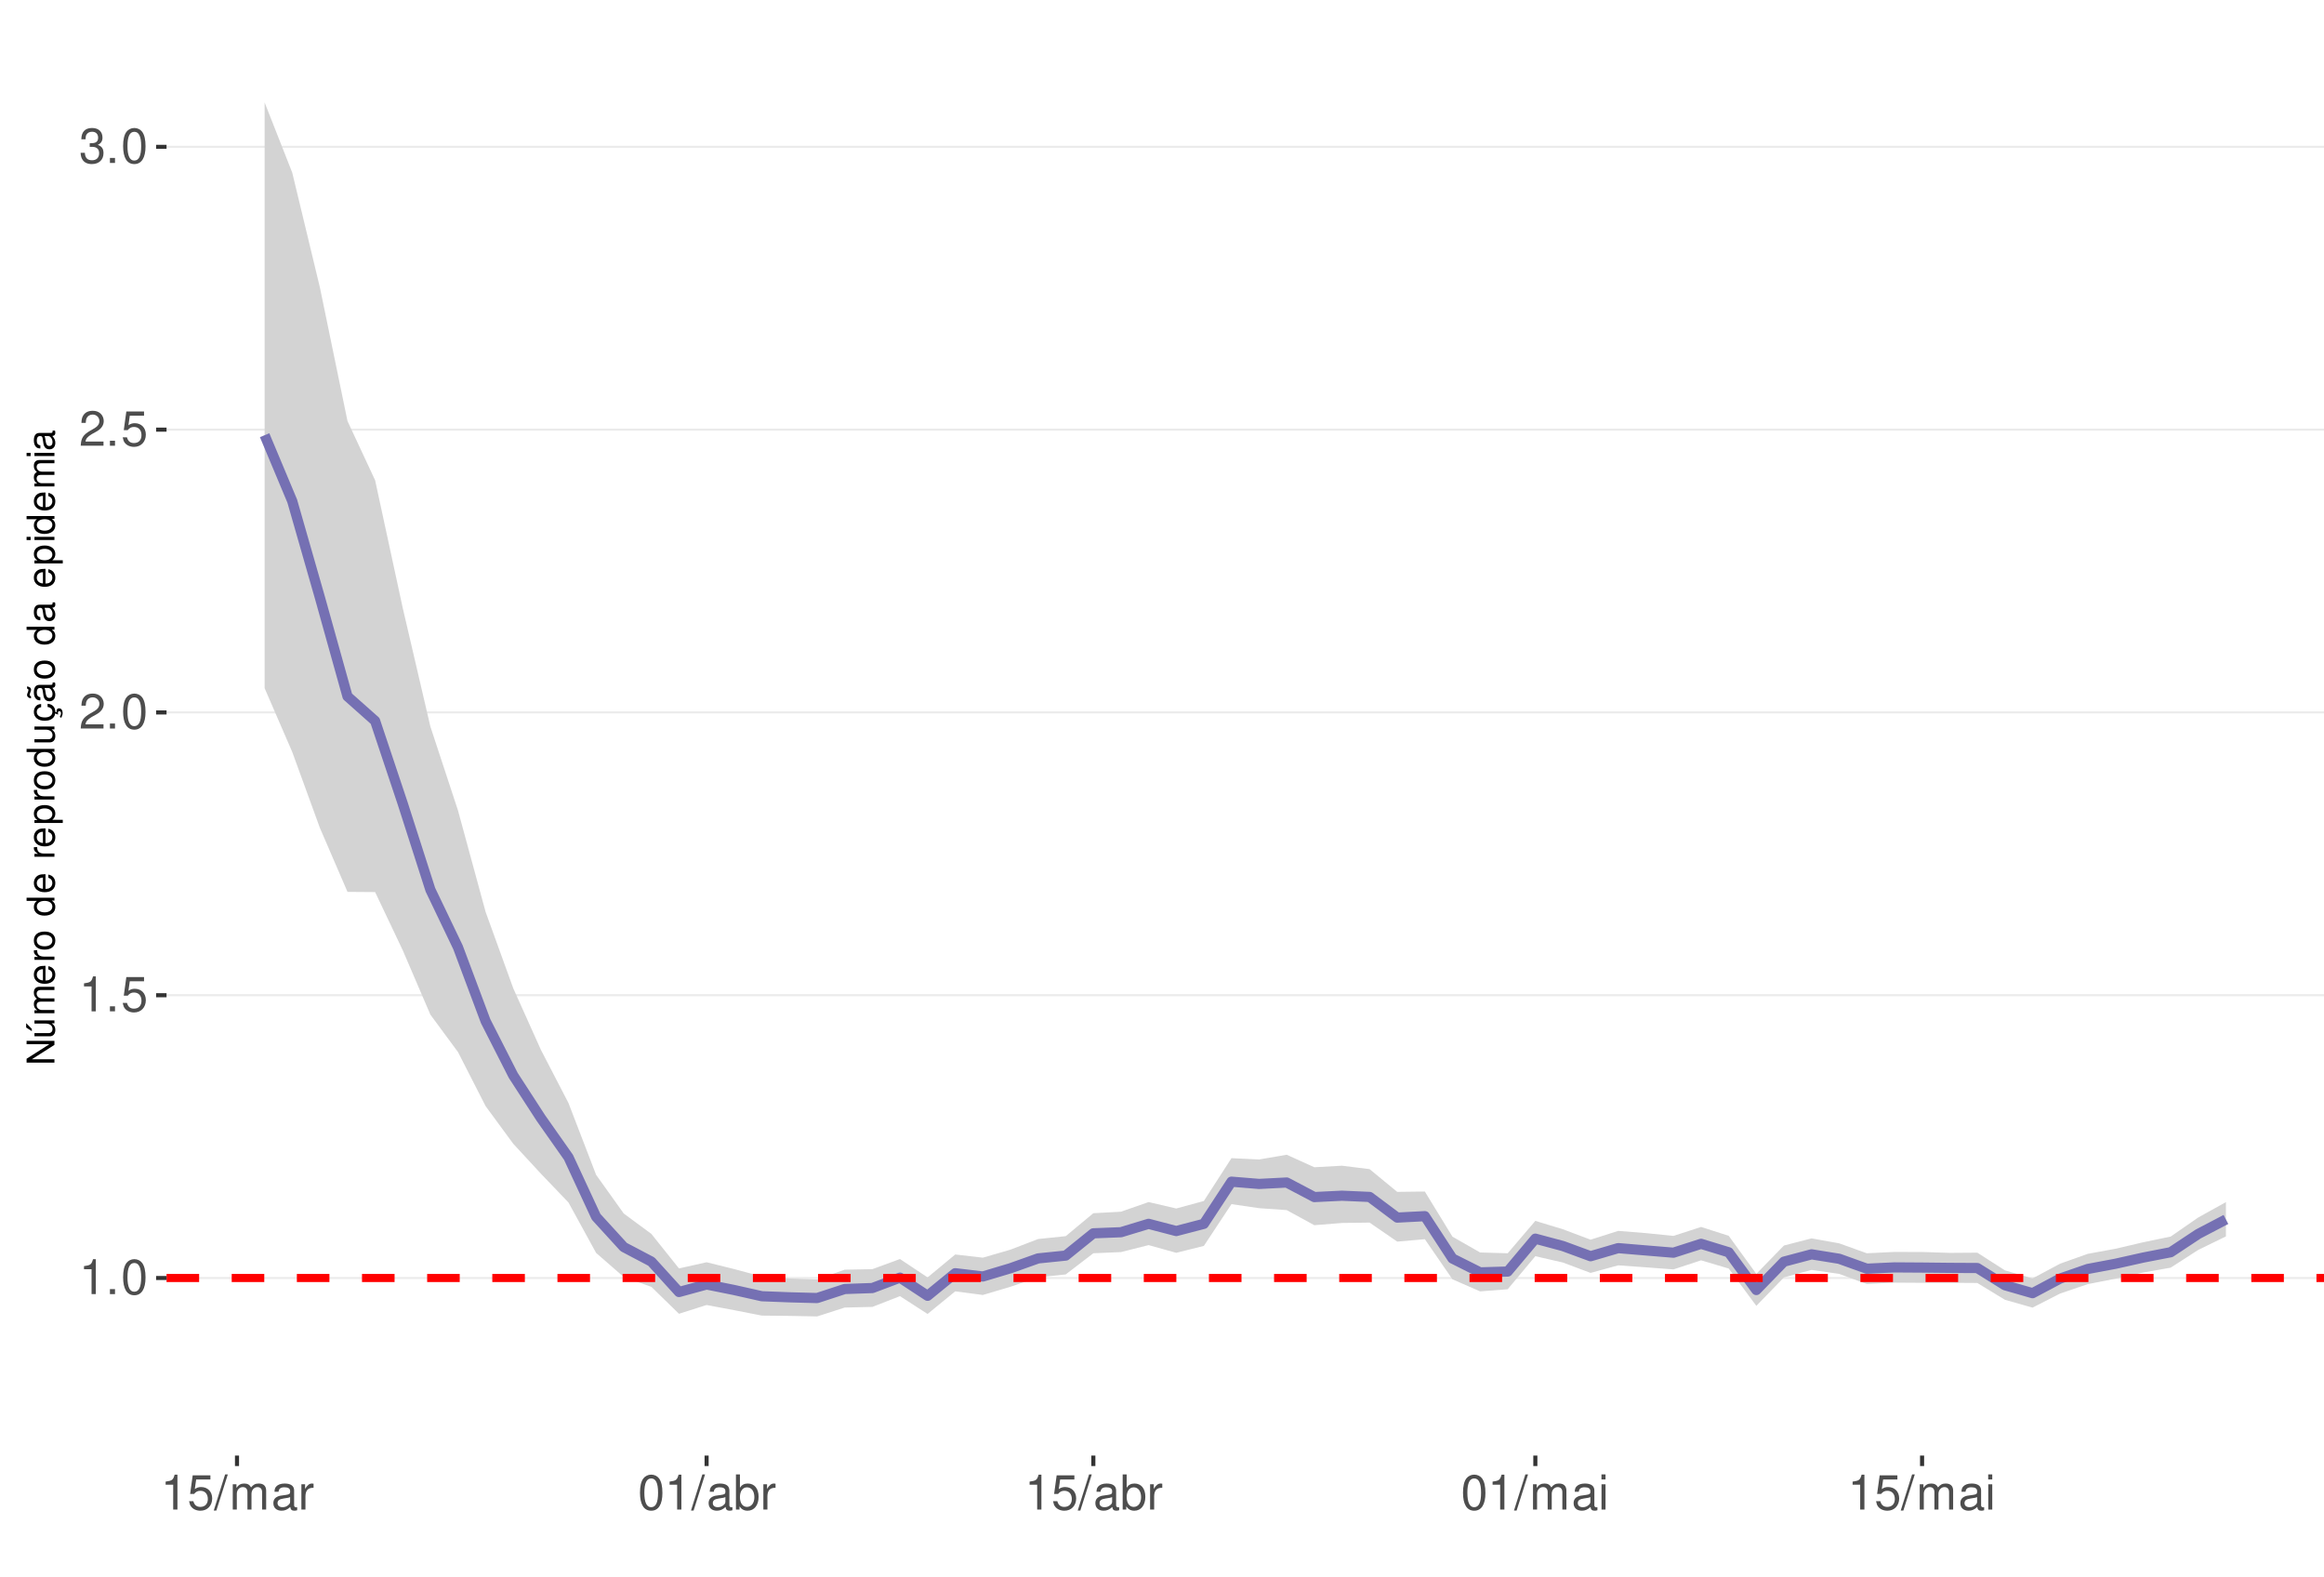
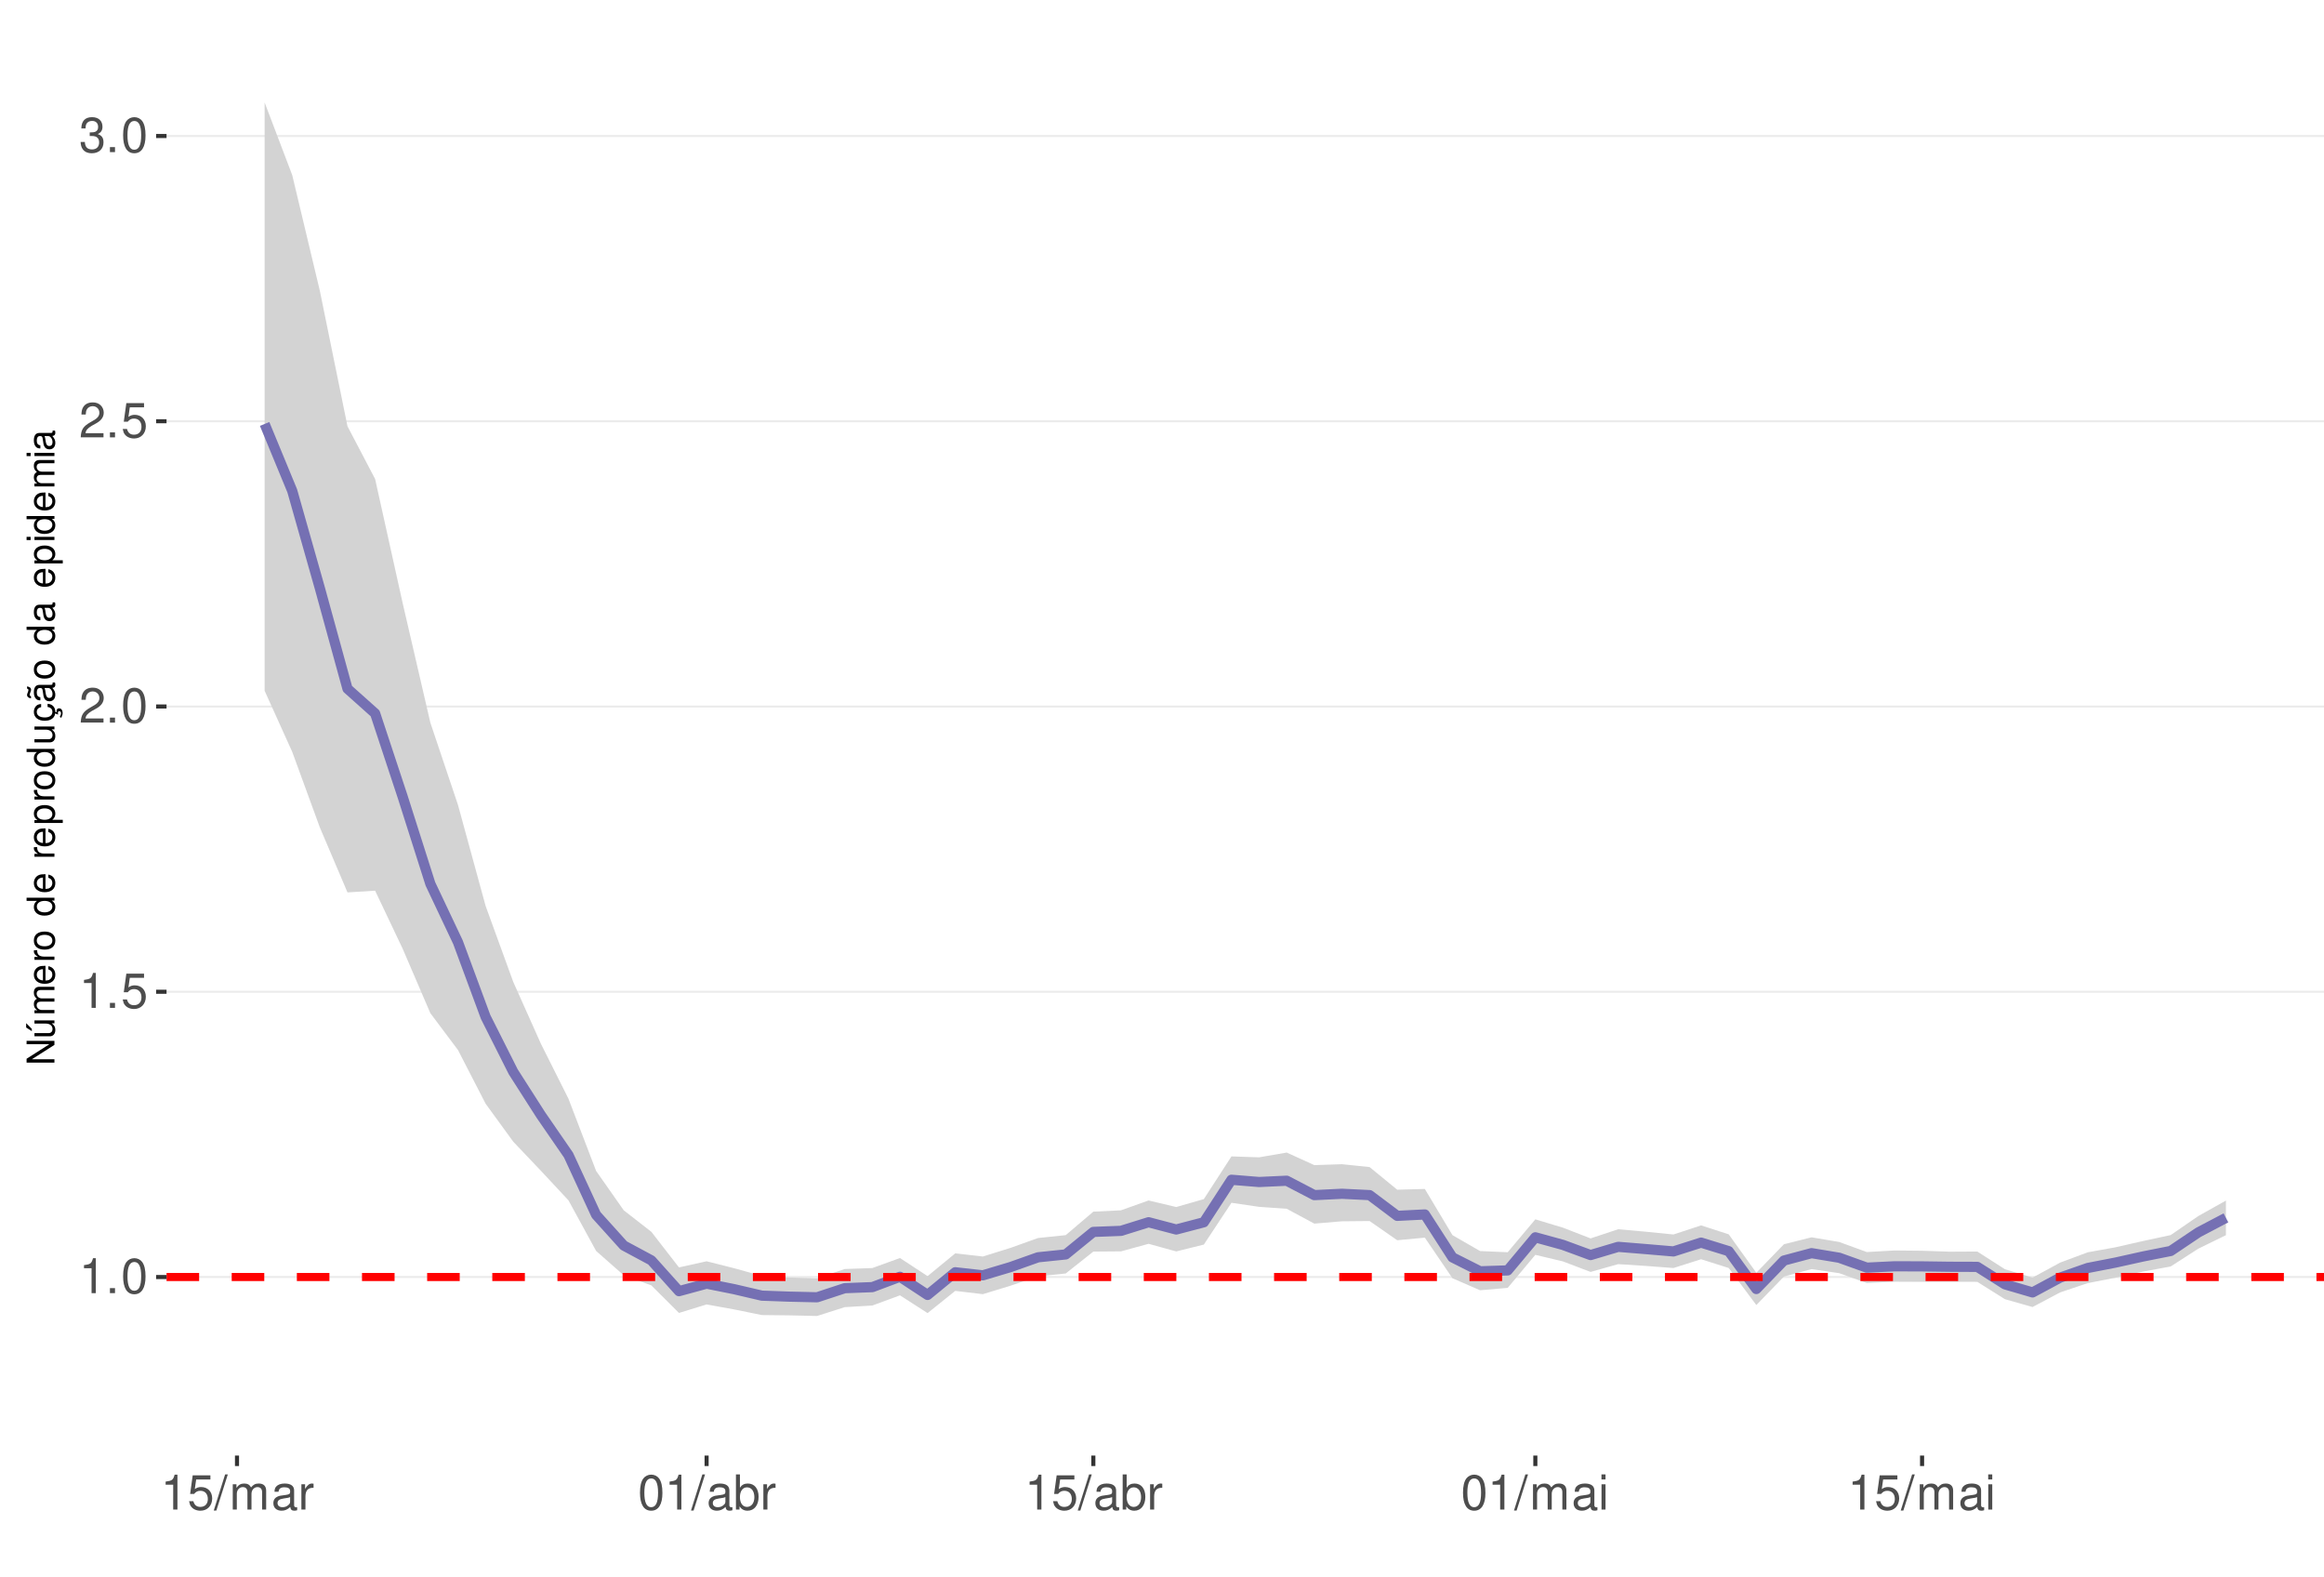
<svg xmlns="http://www.w3.org/2000/svg" xmlns:xlink="http://www.w3.org/1999/xlink" width="609pt" height="413pt" viewBox="0 0 609 413" version="1.1">
  <defs>
    <g>
      <symbol overflow="visible" id="glyph0-0">
        <path style="stroke:none;" d="" />
      </symbol>
      <symbol overflow="visible" id="glyph0-1">
        <path style="stroke:none;" d="M 3.281 -6.516 L 3.281 0 L 4.391 0 L 4.391 -9.156 L 3.656 -9.156 C 3.266 -7.75 3.016 -7.562 1.297 -7.328 L 1.297 -6.516 Z M 3.281 -6.516 " />
      </symbol>
      <symbol overflow="visible" id="glyph0-2">
        <path style="stroke:none;" d="M 2.422 -1.312 L 1.094 -1.312 L 1.094 0 L 2.422 0 Z M 2.422 -1.312 " />
      </symbol>
      <symbol overflow="visible" id="glyph0-3">
        <path style="stroke:none;" d="M 3.484 -9.156 C 2.641 -9.156 1.891 -8.766 1.422 -8.156 C 0.828 -7.344 0.547 -6.125 0.547 -4.422 C 0.547 -1.344 1.562 0.297 3.484 0.297 C 5.375 0.297 6.422 -1.344 6.422 -4.359 C 6.422 -6.125 6.141 -7.312 5.547 -8.156 C 5.078 -8.781 4.328 -9.156 3.484 -9.156 Z M 3.484 -8.156 C 4.688 -8.156 5.281 -6.938 5.281 -4.453 C 5.281 -1.844 4.703 -0.625 3.453 -0.625 C 2.281 -0.625 1.688 -1.891 1.688 -4.422 C 1.688 -6.938 2.281 -8.156 3.484 -8.156 Z M 3.484 -8.156 " />
      </symbol>
      <symbol overflow="visible" id="glyph0-4">
        <path style="stroke:none;" d="M 6.031 -8.969 L 1.391 -8.969 L 0.719 -4.094 L 1.75 -4.094 C 2.266 -4.703 2.703 -4.922 3.406 -4.922 C 4.609 -4.922 5.359 -4.094 5.359 -2.766 C 5.359 -1.484 4.609 -0.703 3.391 -0.703 C 2.422 -0.703 1.828 -1.188 1.562 -2.203 L 0.438 -2.203 C 0.594 -1.469 0.719 -1.109 0.984 -0.781 C 1.5 -0.094 2.406 0.297 3.422 0.297 C 5.234 0.297 6.5 -1.031 6.5 -2.922 C 6.5 -4.703 5.312 -5.906 3.594 -5.906 C 2.969 -5.906 2.453 -5.75 1.938 -5.359 L 2.297 -7.875 L 6.031 -7.875 Z M 6.031 -8.969 " />
      </symbol>
      <symbol overflow="visible" id="glyph0-5">
        <path style="stroke:none;" d="M 6.406 -1.094 L 1.688 -1.094 C 1.797 -1.859 2.203 -2.344 3.297 -3.016 L 4.562 -3.719 C 5.828 -4.422 6.469 -5.359 6.469 -6.484 C 6.469 -7.234 6.156 -7.953 5.625 -8.438 C 5.094 -8.922 4.438 -9.156 3.594 -9.156 C 2.453 -9.156 1.609 -8.75 1.109 -7.953 C 0.797 -7.484 0.656 -6.906 0.625 -5.984 L 1.75 -5.984 C 1.781 -6.609 1.859 -6.969 2.016 -7.281 C 2.297 -7.828 2.891 -8.172 3.562 -8.172 C 4.562 -8.172 5.328 -7.438 5.328 -6.453 C 5.328 -5.719 4.906 -5.094 4.109 -4.625 L 2.953 -3.953 C 1.078 -2.875 0.531 -2.016 0.438 -0.016 L 6.406 -0.016 Z M 6.406 -1.094 " />
      </symbol>
      <symbol overflow="visible" id="glyph0-6">
        <path style="stroke:none;" d="M 2.797 -4.219 L 3.406 -4.219 C 4.625 -4.219 5.266 -3.641 5.266 -2.547 C 5.266 -1.391 4.562 -0.703 3.422 -0.703 C 2.188 -0.703 1.594 -1.312 1.516 -2.656 L 0.406 -2.656 C 0.453 -1.922 0.578 -1.438 0.797 -1.031 C 1.266 -0.156 2.141 0.297 3.359 0.297 C 5.219 0.297 6.406 -0.828 6.406 -2.562 C 6.406 -3.719 5.969 -4.359 4.891 -4.734 C 5.719 -5.078 6.141 -5.703 6.141 -6.625 C 6.141 -8.203 5.109 -9.156 3.406 -9.156 C 1.594 -9.156 0.625 -8.141 0.594 -6.203 L 1.703 -6.203 C 1.719 -6.766 1.766 -7.078 1.906 -7.359 C 2.172 -7.875 2.719 -8.172 3.422 -8.172 C 4.406 -8.172 5 -7.578 5 -6.594 C 5 -5.953 4.766 -5.562 4.281 -5.344 C 3.969 -5.219 3.562 -5.156 2.797 -5.156 Z M 2.797 -4.219 " />
      </symbol>
      <symbol overflow="visible" id="glyph0-7">
        <path style="stroke:none;" d="M 2.891 -9.219 L -0.094 0.25 L 0.594 0.25 L 3.594 -9.219 Z M 2.891 -9.219 " />
      </symbol>
      <symbol overflow="visible" id="glyph0-8">
        <path style="stroke:none;" d="M 0.891 -6.625 L 0.891 0 L 1.953 0 L 1.953 -4.156 C 1.953 -5.125 2.641 -5.891 3.5 -5.891 C 4.297 -5.891 4.734 -5.422 4.734 -4.562 L 4.734 0 L 5.797 0 L 5.797 -4.156 C 5.797 -5.125 6.5 -5.891 7.359 -5.891 C 8.125 -5.891 8.578 -5.406 8.578 -4.562 L 8.578 0 L 9.641 0 L 9.641 -4.969 C 9.641 -6.156 8.953 -6.828 7.719 -6.828 C 6.828 -6.828 6.297 -6.562 5.688 -5.812 C 5.297 -6.516 4.766 -6.828 3.891 -6.828 C 3.016 -6.828 2.422 -6.5 1.859 -5.688 L 1.859 -6.625 Z M 0.891 -6.625 " />
      </symbol>
      <symbol overflow="visible" id="glyph0-9">
        <path style="stroke:none;" d="M 6.766 -0.625 C 6.656 -0.594 6.609 -0.594 6.547 -0.594 C 6.172 -0.594 5.969 -0.781 5.969 -1.109 L 5.969 -5.016 C 5.969 -6.188 5.109 -6.828 3.484 -6.828 C 2.5 -6.828 1.734 -6.547 1.281 -6.047 C 0.969 -5.703 0.844 -5.328 0.828 -4.672 L 1.891 -4.672 C 1.969 -5.484 2.453 -5.844 3.438 -5.844 C 4.406 -5.844 4.922 -5.5 4.922 -4.859 L 4.922 -4.578 C 4.906 -4.125 4.688 -3.969 3.828 -3.844 C 2.328 -3.656 2.094 -3.609 1.703 -3.438 C 0.922 -3.109 0.531 -2.531 0.531 -1.672 C 0.531 -0.469 1.359 0.297 2.703 0.297 C 3.547 0.297 4.219 0 4.969 -0.688 C 5.031 0 5.359 0.297 6.047 0.297 C 6.281 0.297 6.422 0.266 6.766 0.172 Z M 4.922 -2.094 C 4.922 -1.734 4.828 -1.516 4.5 -1.234 C 4.078 -0.828 3.562 -0.625 2.938 -0.625 C 2.109 -0.625 1.625 -1.031 1.625 -1.703 C 1.625 -2.391 2.094 -2.75 3.234 -2.906 C 4.359 -3.062 4.562 -3.109 4.922 -3.281 Z M 4.922 -2.094 " />
      </symbol>
      <symbol overflow="visible" id="glyph0-10">
        <path style="stroke:none;" d="M 0.875 -6.625 L 0.875 0 L 1.938 0 L 1.938 -3.438 C 1.953 -5.031 2.609 -5.75 4.062 -5.703 L 4.062 -6.781 C 3.891 -6.812 3.781 -6.828 3.656 -6.828 C 2.969 -6.828 2.453 -6.422 1.844 -5.422 L 1.844 -6.625 Z M 0.875 -6.625 " />
      </symbol>
      <symbol overflow="visible" id="glyph0-11">
        <path style="stroke:none;" d="M 0.688 -9.219 L 0.688 0 L 1.625 0 L 1.625 -0.844 C 2.141 -0.078 2.812 0.297 3.734 0.297 C 5.484 0.297 6.625 -1.141 6.625 -3.344 C 6.625 -5.5 5.547 -6.828 3.781 -6.828 C 2.875 -6.828 2.234 -6.484 1.734 -5.734 L 1.734 -9.219 Z M 3.578 -5.828 C 4.766 -5.828 5.516 -4.812 5.516 -3.234 C 5.516 -1.719 4.734 -0.703 3.578 -0.703 C 2.453 -0.703 1.734 -1.703 1.734 -3.266 C 1.734 -4.828 2.453 -5.828 3.578 -5.828 Z M 3.578 -5.828 " />
      </symbol>
      <symbol overflow="visible" id="glyph0-12">
        <path style="stroke:none;" d="M 1.891 -6.625 L 0.844 -6.625 L 0.844 0 L 1.891 0 Z M 1.891 -9.219 L 0.828 -9.219 L 0.828 -7.891 L 1.891 -7.891 Z M 1.891 -9.219 " />
      </symbol>
      <symbol overflow="visible" id="glyph1-0">
        <path style="stroke:none;" d="" />
      </symbol>
      <symbol overflow="visible" id="glyph1-1">
        <path style="stroke:none;" d="M -7.297 -6.453 L -7.297 -5.578 L -1.328 -5.578 L -7.297 -1.766 L -7.297 -0.766 L 0 -0.766 L 0 -1.641 L -5.906 -1.641 L 0 -5.406 L 0 -6.453 Z M -7.297 -6.453 " />
      </symbol>
      <symbol overflow="visible" id="glyph1-2">
        <path style="stroke:none;" d="M 0 -4.812 L -5.234 -4.812 L -5.234 -3.984 L -2.266 -3.984 C -1.203 -3.984 -0.5 -3.438 -0.5 -2.562 C -0.5 -1.906 -0.906 -1.484 -1.531 -1.484 L -5.234 -1.484 L -5.234 -0.656 L -1.203 -0.656 C -0.328 -0.656 0.234 -1.297 0.234 -2.312 C 0.234 -3.094 -0.047 -3.578 -0.734 -4.062 L 0 -4.062 Z M -7.406 -2.953 L -5.922 -2 L -5.922 -2.594 L -7.406 -4.094 Z M -7.406 -2.953 " />
      </symbol>
      <symbol overflow="visible" id="glyph1-3">
        <path style="stroke:none;" d="M -5.234 -0.703 L 0 -0.703 L 0 -1.547 L -3.297 -1.547 C -4.047 -1.547 -4.656 -2.094 -4.656 -2.766 C -4.656 -3.391 -4.281 -3.734 -3.609 -3.734 L 0 -3.734 L 0 -4.578 L -3.297 -4.578 C -4.047 -4.578 -4.656 -5.125 -4.656 -5.812 C -4.656 -6.422 -4.266 -6.781 -3.609 -6.781 L 0 -6.781 L 0 -7.625 L -3.938 -7.625 C -4.875 -7.625 -5.391 -7.078 -5.391 -6.094 C -5.391 -5.406 -5.188 -4.984 -4.594 -4.484 C -5.156 -4.188 -5.391 -3.766 -5.391 -3.078 C -5.391 -2.375 -5.125 -1.906 -4.5 -1.469 L -5.234 -1.469 Z M -5.234 -0.703 " />
      </symbol>
      <symbol overflow="visible" id="glyph1-4">
        <path style="stroke:none;" d="M -2.344 -5.125 C -3.141 -5.125 -3.625 -5.062 -4.016 -4.922 C -4.875 -4.578 -5.391 -3.781 -5.391 -2.797 C -5.391 -1.344 -4.281 -0.406 -2.547 -0.406 C -0.812 -0.406 0.234 -1.297 0.234 -2.781 C 0.234 -3.984 -0.453 -4.812 -1.594 -5.016 L -1.594 -4.188 C -0.906 -3.953 -0.547 -3.484 -0.547 -2.812 C -0.547 -2.281 -0.781 -1.828 -1.219 -1.547 C -1.516 -1.344 -1.812 -1.281 -2.344 -1.266 Z M -3.016 -1.297 C -3.984 -1.359 -4.625 -1.953 -4.625 -2.797 C -4.625 -3.641 -3.953 -4.234 -3.016 -4.234 Z M -3.016 -1.297 " />
      </symbol>
      <symbol overflow="visible" id="glyph1-5">
        <path style="stroke:none;" d="M -5.234 -0.688 L 0 -0.688 L 0 -1.531 L -2.719 -1.531 C -3.984 -1.547 -4.547 -2.062 -4.516 -3.203 L -5.359 -3.203 C -5.375 -3.062 -5.391 -2.984 -5.391 -2.891 C -5.391 -2.344 -5.062 -1.938 -4.297 -1.453 L -5.234 -1.453 Z M -5.234 -0.688 " />
      </symbol>
      <symbol overflow="visible" id="glyph1-6">
        <path style="stroke:none;" d="M -5.391 -2.719 C -5.391 -1.234 -4.344 -0.359 -2.578 -0.359 C -0.812 -0.359 0.234 -1.234 0.234 -2.734 C 0.234 -4.203 -0.812 -5.094 -2.547 -5.094 C -4.359 -5.094 -5.391 -4.234 -5.391 -2.719 Z M -4.625 -2.734 C -4.625 -3.672 -3.844 -4.234 -2.547 -4.234 C -1.312 -4.234 -0.547 -3.656 -0.547 -2.734 C -0.547 -1.797 -1.312 -1.234 -2.578 -1.234 C -3.844 -1.234 -4.625 -1.797 -4.625 -2.734 Z M -4.625 -2.734 " />
      </symbol>
      <symbol overflow="visible" id="glyph1-7">
        <path style="stroke:none;" d="" />
      </symbol>
      <symbol overflow="visible" id="glyph1-8">
        <path style="stroke:none;" d="M -7.297 -4.953 L -7.297 -4.125 L -4.578 -4.125 C -5.109 -3.766 -5.391 -3.203 -5.391 -2.516 C -5.391 -1.156 -4.297 -0.266 -2.625 -0.266 C -0.859 -0.266 0.234 -1.125 0.234 -2.547 C 0.234 -3.266 -0.047 -3.766 -0.688 -4.203 L 0 -4.203 L 0 -4.953 Z M -4.609 -2.656 C -4.609 -3.547 -3.812 -4.125 -2.562 -4.125 C -1.344 -4.125 -0.547 -3.547 -0.547 -2.656 C -0.547 -1.734 -1.359 -1.125 -2.578 -1.125 C -3.797 -1.125 -4.609 -1.734 -4.609 -2.656 Z M -4.609 -2.656 " />
      </symbol>
      <symbol overflow="visible" id="glyph1-9">
        <path style="stroke:none;" d="M 2.188 -0.547 L 2.188 -1.375 L -0.547 -1.375 C -0.016 -1.812 0.234 -2.312 0.234 -2.984 C 0.234 -4.344 -0.859 -5.234 -2.531 -5.234 C -4.297 -5.234 -5.391 -4.375 -5.391 -2.984 C -5.391 -2.266 -5.062 -1.703 -4.453 -1.312 L -5.234 -1.312 L -5.234 -0.547 Z M -4.609 -2.844 C -4.609 -3.766 -3.797 -4.359 -2.547 -4.359 C -1.359 -4.359 -0.547 -3.75 -0.547 -2.844 C -0.547 -1.953 -1.344 -1.375 -2.578 -1.375 C -3.812 -1.375 -4.609 -1.953 -4.609 -2.844 Z M -4.609 -2.844 " />
      </symbol>
      <symbol overflow="visible" id="glyph1-10">
        <path style="stroke:none;" d="M 0 -4.812 L -5.234 -4.812 L -5.234 -3.984 L -2.266 -3.984 C -1.203 -3.984 -0.5 -3.438 -0.5 -2.562 C -0.5 -1.906 -0.906 -1.484 -1.531 -1.484 L -5.234 -1.484 L -5.234 -0.656 L -1.203 -0.656 C -0.328 -0.656 0.234 -1.297 0.234 -2.312 C 0.234 -3.094 -0.047 -3.578 -0.734 -4.062 L 0 -4.062 Z M 0 -4.812 " />
      </symbol>
      <symbol overflow="visible" id="glyph1-11">
        <path style="stroke:none;" d="M 0.234 -2.641 C 0.234 -3.875 -0.547 -4.703 -1.797 -4.766 L -1.797 -3.938 C -0.953 -3.797 -0.531 -3.359 -0.531 -2.656 C -0.531 -1.734 -1.281 -1.188 -2.516 -1.188 C -3.844 -1.188 -4.625 -1.719 -4.625 -2.625 C -4.625 -3.328 -4.203 -3.766 -3.484 -3.875 L -3.484 -4.703 C -3.984 -4.672 -4.312 -4.562 -4.609 -4.359 C -5.094 -4 -5.391 -3.375 -5.391 -2.641 C -5.391 -1.219 -4.266 -0.312 -2.531 -0.312 C -1.469 -0.312 -0.625 -0.672 -0.156 -1.312 C 0.047 -1.594 0.125 -1.812 0.203 -2.25 L 0.922 -1.938 L 0.984 -2.062 C 0.938 -2.188 0.906 -2.25 0.906 -2.375 C 0.906 -2.656 1.047 -2.828 1.281 -2.828 C 1.547 -2.828 1.734 -2.594 1.734 -2.297 C 1.734 -2.031 1.672 -1.844 1.438 -1.406 L 1.406 -1.312 L 1.812 -1.094 C 2.078 -1.75 2.141 -1.953 2.141 -2.344 C 2.141 -3.109 1.781 -3.578 1.203 -3.578 C 0.781 -3.578 0.547 -3.297 0.547 -2.797 C 0.547 -2.703 0.547 -2.641 0.562 -2.516 Z M 0.234 -2.641 " />
      </symbol>
      <symbol overflow="visible" id="glyph1-12">
        <path style="stroke:none;" d="M -0.484 -5.344 C -0.469 -5.266 -0.469 -5.219 -0.469 -5.172 C -0.469 -4.875 -0.625 -4.719 -0.875 -4.719 L -3.953 -4.719 C -4.891 -4.719 -5.391 -4.047 -5.391 -2.75 C -5.391 -1.984 -5.172 -1.375 -4.781 -1.016 C -4.516 -0.766 -4.203 -0.672 -3.688 -0.656 L -3.688 -1.484 C -4.328 -1.562 -4.625 -1.938 -4.625 -2.719 C -4.625 -3.484 -4.344 -3.891 -3.844 -3.891 L -3.625 -3.891 C -3.266 -3.875 -3.125 -3.703 -3.047 -3.016 C -2.891 -1.844 -2.844 -1.656 -2.719 -1.344 C -2.453 -0.734 -2 -0.422 -1.312 -0.422 C -0.375 -0.422 0.234 -1.078 0.234 -2.141 C 0.234 -2.797 0 -3.328 -0.547 -3.922 C 0 -3.984 0.234 -4.234 0.234 -4.781 C 0.234 -4.953 0.203 -5.062 0.141 -5.344 Z M -1.656 -3.891 C -1.375 -3.891 -1.203 -3.812 -0.969 -3.562 C -0.656 -3.219 -0.5 -2.812 -0.5 -2.312 C -0.5 -1.672 -0.812 -1.297 -1.344 -1.297 C -1.891 -1.297 -2.172 -1.656 -2.297 -2.547 C -2.422 -3.438 -2.453 -3.609 -2.594 -3.891 Z M -7.172 -3.75 C -6.922 -3.672 -6.812 -3.547 -6.812 -3.375 C -6.812 -3.25 -6.875 -2.984 -6.984 -2.734 C -7.156 -2.312 -7.172 -2.25 -7.172 -2.047 C -7.172 -1.594 -6.797 -1.297 -6.141 -1.188 L -6.141 -1.766 C -6.375 -1.812 -6.5 -1.938 -6.5 -2.094 C -6.5 -2.203 -6.469 -2.344 -6.375 -2.578 C -6.156 -3.156 -6.125 -3.234 -6.125 -3.438 C -6.125 -3.922 -6.484 -4.219 -7.172 -4.312 Z M -7.172 -3.75 " />
      </symbol>
      <symbol overflow="visible" id="glyph1-13">
        <path style="stroke:none;" d="M -0.484 -5.344 C -0.469 -5.266 -0.469 -5.219 -0.469 -5.172 C -0.469 -4.875 -0.625 -4.719 -0.875 -4.719 L -3.953 -4.719 C -4.891 -4.719 -5.391 -4.047 -5.391 -2.75 C -5.391 -1.984 -5.172 -1.375 -4.781 -1.016 C -4.516 -0.766 -4.203 -0.672 -3.688 -0.656 L -3.688 -1.484 C -4.328 -1.562 -4.625 -1.938 -4.625 -2.719 C -4.625 -3.484 -4.344 -3.891 -3.844 -3.891 L -3.625 -3.891 C -3.266 -3.875 -3.125 -3.703 -3.047 -3.016 C -2.891 -1.844 -2.844 -1.656 -2.719 -1.344 C -2.453 -0.734 -2 -0.422 -1.312 -0.422 C -0.375 -0.422 0.234 -1.078 0.234 -2.141 C 0.234 -2.797 0 -3.328 -0.547 -3.922 C 0 -3.984 0.234 -4.234 0.234 -4.781 C 0.234 -4.953 0.203 -5.062 0.141 -5.344 Z M -1.656 -3.891 C -1.375 -3.891 -1.203 -3.812 -0.969 -3.562 C -0.656 -3.219 -0.5 -2.812 -0.5 -2.312 C -0.5 -1.672 -0.812 -1.297 -1.344 -1.297 C -1.891 -1.297 -2.172 -1.656 -2.297 -2.547 C -2.422 -3.438 -2.453 -3.609 -2.594 -3.891 Z M -1.656 -3.891 " />
      </symbol>
      <symbol overflow="visible" id="glyph1-14">
        <path style="stroke:none;" d="M -5.234 -1.5 L -5.234 -0.672 L 0 -0.672 L 0 -1.5 Z M -7.297 -1.5 L -7.297 -0.656 L -6.234 -0.656 L -6.234 -1.5 Z M -7.297 -1.5 " />
      </symbol>
    </g>
    <clipPath id="clip1">
      <path d="M 43.645 9.961 L 609 9.961 L 609 381.328 L 43.645 381.328 Z M 43.645 9.961 " />
    </clipPath>
    <clipPath id="clip2">
-       <path d="M 43.645 334 L 609 334 L 609 336 L 43.645 336 Z M 43.645 334 " />
+       <path d="M 43.645 334 L 609 334 L 609 335 L 43.645 335 Z M 43.645 334 " />
    </clipPath>
    <clipPath id="clip3">
-       <path d="M 43.645 260 L 609 260 L 609 261 L 43.645 261 Z M 43.645 260 " />
+       <path d="M 43.645 259 L 609 259 L 609 261 L 43.645 261 Z M 43.645 259 " />
    </clipPath>
    <clipPath id="clip4">
-       <path d="M 43.645 186 L 609 186 L 609 187 L 43.645 187 Z M 43.645 186 " />
+       <path d="M 43.645 184 L 609 184 L 609 186 L 43.645 186 Z M 43.645 184 " />
    </clipPath>
    <clipPath id="clip5">
-       <path d="M 43.645 112 L 609 112 L 609 113 L 43.645 113 Z M 43.645 112 " />
+       <path d="M 43.645 110 L 609 110 L 609 111 L 43.645 111 Z M 43.645 110 " />
    </clipPath>
    <clipPath id="clip6">
-       <path d="M 43.645 38 L 609 38 L 609 39 L 43.645 39 Z M 43.645 38 " />
+       <path d="M 43.645 35 L 609 35 L 609 36 L 43.645 36 Z M 43.645 35 " />
    </clipPath>
    <clipPath id="clip7">
      <path d="M 43.645 333 L 609 333 L 609 336 L 43.645 336 Z M 43.645 333 " />
    </clipPath>
  </defs>
  <g id="surface167">
    <rect x="0" y="0" width="609" height="413" style="fill:rgb(100%,100%,100%);fill-opacity:1;stroke:none;" />
    <rect x="0" y="0" width="609" height="413" style="fill:rgb(100%,100%,100%);fill-opacity:1;stroke:none;" />
    <path style="fill:none;stroke-width:1.067;stroke-linecap:round;stroke-linejoin:round;stroke:rgb(100%,100%,100%);stroke-opacity:1;stroke-miterlimit:10;" d="M 0 413 L 609 413 L 609 0 L 0 0 Z M 0 413 " />
    <g clip-path="url(#clip1)" clip-rule="nonzero">
      <path style=" stroke:none;fill-rule:nonzero;fill:rgb(100%,100%,100%);fill-opacity:1;" d="M 43.645 381.328 L 609 381.328 L 609 9.961 L 43.645 9.961 Z M 43.645 381.328 " />
    </g>
    <g clip-path="url(#clip2)" clip-rule="nonzero">
-       <path style="fill:none;stroke-width:0.533;stroke-linecap:butt;stroke-linejoin:round;stroke:rgb(92.157%,92.157%,92.157%);stroke-opacity:1;stroke-miterlimit:10;" d="M 43.645 334.812 L 609 334.812 " />
+       <path style="fill:none;stroke-width:0.533;stroke-linecap:butt;stroke-linejoin:round;stroke:rgb(92.157%,92.157%,92.157%);stroke-opacity:1;stroke-miterlimit:10;" d="M 43.645 334.555 L 609 334.555 " />
    </g>
    <g clip-path="url(#clip3)" clip-rule="nonzero">
-       <path style="fill:none;stroke-width:0.533;stroke-linecap:butt;stroke-linejoin:round;stroke:rgb(92.157%,92.157%,92.157%);stroke-opacity:1;stroke-miterlimit:10;" d="M 43.645 260.727 L 609 260.727 " />
+       <path style="fill:none;stroke-width:0.533;stroke-linecap:butt;stroke-linejoin:round;stroke:rgb(92.157%,92.157%,92.157%);stroke-opacity:1;stroke-miterlimit:10;" d="M 43.645 259.824 L 609 259.824 " />
    </g>
    <g clip-path="url(#clip4)" clip-rule="nonzero">
-       <path style="fill:none;stroke-width:0.533;stroke-linecap:butt;stroke-linejoin:round;stroke:rgb(92.157%,92.157%,92.157%);stroke-opacity:1;stroke-miterlimit:10;" d="M 43.645 186.641 L 609 186.641 " />
+       <path style="fill:none;stroke-width:0.533;stroke-linecap:butt;stroke-linejoin:round;stroke:rgb(92.157%,92.157%,92.157%);stroke-opacity:1;stroke-miterlimit:10;" d="M 43.645 185.09 L 609 185.09 " />
    </g>
    <g clip-path="url(#clip5)" clip-rule="nonzero">
-       <path style="fill:none;stroke-width:0.533;stroke-linecap:butt;stroke-linejoin:round;stroke:rgb(92.157%,92.157%,92.157%);stroke-opacity:1;stroke-miterlimit:10;" d="M 43.645 112.555 L 609 112.555 " />
+       <path style="fill:none;stroke-width:0.533;stroke-linecap:butt;stroke-linejoin:round;stroke:rgb(92.157%,92.157%,92.157%);stroke-opacity:1;stroke-miterlimit:10;" d="M 43.645 110.359 L 609 110.359 " />
    </g>
    <g clip-path="url(#clip6)" clip-rule="nonzero">
-       <path style="fill:none;stroke-width:0.533;stroke-linecap:butt;stroke-linejoin:round;stroke:rgb(92.157%,92.157%,92.157%);stroke-opacity:1;stroke-miterlimit:10;" d="M 43.645 38.465 L 609 38.465 " />
-     </g>
-     <path style=" stroke:none;fill-rule:nonzero;fill:rgb(82.745%,82.745%,82.745%);fill-opacity:1;" d="M 69.344 26.844 L 76.582 45.227 L 83.82 75.27 L 91.059 110.309 L 98.297 125.816 L 105.539 159.289 L 112.777 190.332 L 120.016 212.324 L 127.254 238.914 L 134.492 258.898 L 141.73 275.008 L 148.969 288.977 L 156.211 307.785 L 163.449 317.918 L 170.688 323.258 L 177.926 332.305 L 185.164 330.688 L 192.402 332.477 L 199.641 334.422 L 206.883 334.938 L 214.121 335.184 L 221.359 332.629 L 228.598 332.5 L 235.836 329.844 L 243.074 334.66 L 250.316 328.652 L 257.555 329.488 L 264.793 327.387 L 272.031 324.605 L 279.27 323.852 L 286.508 317.84 L 293.746 317.445 L 300.988 314.918 L 308.227 316.605 L 315.465 314.641 L 322.703 303.418 L 329.941 303.766 L 337.18 302.523 L 344.418 305.797 L 351.66 305.395 L 358.898 306.293 L 366.137 312.25 L 373.375 312.16 L 380.613 323.984 L 387.852 328.121 L 395.09 328.336 L 402.332 319.848 L 409.57 322.047 L 416.809 324.777 L 424.047 322.469 L 431.285 323.051 L 438.523 323.785 L 445.766 321.438 L 453.004 323.758 L 460.242 333.73 L 467.48 326.305 L 474.719 324.434 L 481.957 325.73 L 489.195 328.336 L 496.438 327.984 L 503.676 328 L 510.914 328.227 L 518.152 328.176 L 525.391 332.812 L 532.629 334.922 L 539.867 331.051 L 547.109 328.48 L 554.348 327.156 L 561.586 325.461 L 568.824 323.957 L 576.062 318.945 L 583.301 314.934 L 583.301 323.918 L 576.062 327.445 L 568.824 332.102 L 561.586 333.387 L 554.348 334.996 L 547.109 336.414 L 539.867 338.875 L 532.629 342.574 L 525.391 340.52 L 518.152 336.117 L 510.914 336.07 L 503.676 336.074 L 496.438 336.027 L 489.195 336.391 L 481.957 333.734 L 474.719 332.699 L 467.48 334.656 L 460.242 342.109 L 453.004 332.332 L 445.766 330.184 L 438.523 332.562 L 431.285 332.012 L 424.047 331.496 L 416.809 333.48 L 409.57 330.762 L 402.332 329.098 L 395.09 337.758 L 387.852 338.316 L 380.613 335.152 L 373.375 324.648 L 366.137 325.277 L 358.898 320.297 L 351.66 320.395 L 344.418 320.98 L 337.18 317.027 L 329.941 316.52 L 322.703 315.461 L 315.465 326.41 L 308.227 328.211 L 300.988 326.195 L 293.746 328.023 L 286.508 328.328 L 279.27 333.879 L 272.031 334.625 L 264.793 337.109 L 257.555 339.258 L 250.316 338.305 L 243.074 344.234 L 235.836 339.566 L 228.598 342.387 L 221.359 342.555 L 214.121 344.883 L 206.883 344.738 L 199.641 344.664 L 192.402 343.246 L 185.164 341.887 L 177.926 344.184 L 170.688 337.133 L 163.449 334.547 L 156.211 328.242 L 148.969 315.031 L 141.73 307.473 L 134.492 299.641 L 127.254 289.785 L 120.016 275.617 L 112.777 265.812 L 105.539 248.953 L 98.297 233.707 L 91.059 233.652 L 83.82 216.875 L 76.582 197.008 L 69.344 180.289 Z M 69.344 26.844 " />
-     <path style="fill:none;stroke-width:2.667;stroke-linecap:butt;stroke-linejoin:round;stroke:rgb(45.882%,43.922%,70.196%);stroke-opacity:1;stroke-miterlimit:10;" d="M 69.344 114.012 L 76.582 131.277 L 83.82 156.523 L 91.059 182.438 L 98.297 188.867 L 105.539 210.531 L 112.777 233.082 L 120.016 248.184 L 127.254 267.516 L 134.492 281.734 L 141.73 292.895 L 148.969 303.184 L 156.211 318.781 L 163.449 326.703 L 170.688 330.516 L 177.926 338.484 L 185.164 336.508 L 192.402 337.965 L 199.641 339.59 L 206.883 339.871 L 214.121 340.066 L 221.359 337.695 L 228.598 337.445 L 235.836 334.719 L 243.074 339.477 L 250.316 333.559 L 257.555 334.422 L 264.793 332.258 L 272.031 329.68 L 279.27 328.941 L 286.508 323.105 L 293.746 322.82 L 300.988 320.621 L 308.227 322.512 L 315.465 320.625 L 322.703 309.578 L 329.941 310.168 L 337.18 309.797 L 344.418 313.609 L 351.66 313.254 L 358.898 313.574 L 366.137 318.988 L 373.375 318.613 L 380.613 329.707 L 387.852 333.336 L 395.09 333.125 L 402.332 324.508 L 409.57 326.445 L 416.809 329.109 L 424.047 326.984 L 431.285 327.59 L 438.523 328.184 L 445.766 325.859 L 453.004 328.078 L 460.242 337.961 L 467.48 330.531 L 474.719 328.613 L 481.957 329.777 L 489.195 332.375 L 496.438 332.035 L 503.676 332.082 L 510.914 332.16 L 518.152 332.199 L 525.391 336.707 L 532.629 338.793 L 539.867 334.949 L 547.109 332.445 L 554.348 331.086 L 561.586 329.469 L 568.824 328.062 L 576.062 323.27 L 583.301 319.477 " />
+       <path style="fill:none;stroke-width:0.533;stroke-linecap:butt;stroke-linejoin:round;stroke:rgb(92.157%,92.157%,92.157%);stroke-opacity:1;stroke-miterlimit:10;" d="M 43.645 35.629 L 609 35.629 " />
+     </g>
+     <path style=" stroke:none;fill-rule:nonzero;fill:rgb(82.745%,82.745%,82.745%);fill-opacity:1;" d="M 69.344 26.844 L 76.582 45.887 L 83.82 76.211 L 91.059 111.676 L 98.297 125.488 L 105.539 158.102 L 112.777 189.344 L 120.016 210.883 L 127.254 237.348 L 134.492 257.23 L 141.73 273.418 L 148.969 287.859 L 156.211 306.766 L 163.449 317.078 L 170.688 322.715 L 177.926 332.043 L 185.164 330.434 L 192.402 332.258 L 199.641 334.27 L 206.883 334.688 L 214.121 334.887 L 221.359 332.461 L 228.598 332.207 L 235.836 329.578 L 243.074 334.324 L 250.316 328.359 L 257.555 329.184 L 264.793 326.926 L 272.031 324.336 L 279.27 323.586 L 286.508 317.434 L 293.746 317.082 L 300.988 314.5 L 308.227 316.219 L 315.465 314.145 L 322.703 302.957 L 329.941 303.199 L 337.18 301.949 L 344.418 305.242 L 351.66 305 L 358.898 305.75 L 366.137 311.68 L 373.375 311.484 L 380.613 323.582 L 387.852 327.754 L 395.09 328.062 L 402.332 319.445 L 409.57 321.629 L 416.809 324.438 L 424.047 322.039 L 431.285 322.688 L 438.523 323.414 L 445.766 321.031 L 453.004 323.371 L 460.242 333.434 L 467.48 325.973 L 474.719 324.152 L 481.957 325.375 L 489.195 328.016 L 496.438 327.602 L 503.676 327.676 L 510.914 327.918 L 518.152 327.879 L 525.391 332.516 L 532.629 334.711 L 539.867 330.773 L 547.109 328.078 L 554.348 326.77 L 561.586 325.125 L 568.824 323.57 L 576.062 318.586 L 583.301 314.527 L 583.301 323.59 L 576.062 327.133 L 568.824 331.793 L 561.586 333.133 L 554.348 334.738 L 547.109 336.148 L 539.867 338.582 L 532.629 342.414 L 525.391 340.363 L 518.152 335.82 L 510.914 335.805 L 503.676 335.816 L 496.438 335.781 L 489.195 336.133 L 481.957 333.547 L 474.719 332.492 L 467.48 334.434 L 460.242 341.898 L 453.004 332.188 L 445.766 329.898 L 438.523 332.199 L 431.285 331.648 L 424.047 331.18 L 416.809 333.219 L 409.57 330.469 L 402.332 328.742 L 395.09 337.398 L 387.852 338.027 L 380.613 334.875 L 373.375 324.242 L 366.137 324.918 L 358.898 319.887 L 351.66 319.953 L 344.418 320.566 L 337.18 316.68 L 329.941 316.172 L 322.703 315.109 L 315.465 326.059 L 308.227 327.852 L 300.988 325.855 L 293.746 327.832 L 286.508 327.891 L 279.27 333.629 L 272.031 334.375 L 264.793 336.836 L 257.555 339.047 L 250.316 338.188 L 243.074 344.012 L 235.836 339.355 L 228.598 342.023 L 221.359 342.449 L 214.121 344.762 L 206.883 344.602 L 199.641 344.52 L 192.402 343.051 L 185.164 341.738 L 177.926 343.969 L 170.688 336.75 L 163.449 334.098 L 156.211 327.727 L 148.969 314.473 L 141.73 306.707 L 134.492 299.094 L 127.254 289.148 L 120.016 275.09 L 112.777 265.445 L 105.539 248.598 L 98.297 233.344 L 91.059 233.793 L 83.82 216.785 L 76.582 196.984 L 69.344 180.965 Z M 69.344 26.844 " />
+     <path style="fill:none;stroke-width:2.667;stroke-linecap:butt;stroke-linejoin:round;stroke:rgb(45.882%,43.922%,70.196%);stroke-opacity:1;stroke-miterlimit:10;" d="M 69.344 111.066 L 76.582 128.594 L 83.82 154.109 L 91.059 180.43 L 98.297 186.898 L 105.539 208.797 L 112.777 231.547 L 120.016 246.855 L 127.254 266.418 L 134.492 280.793 L 141.73 292.105 L 148.969 302.605 L 156.211 318.273 L 163.449 326.301 L 170.688 330.191 L 177.926 338.262 L 185.164 336.293 L 192.402 337.746 L 199.641 339.438 L 206.883 339.699 L 214.121 339.863 L 221.359 337.48 L 228.598 337.203 L 235.836 334.492 L 243.074 339.25 L 250.316 333.309 L 257.555 334.113 L 264.793 331.953 L 272.031 329.387 L 279.27 328.637 L 286.508 322.738 L 293.746 322.465 L 300.988 320.203 L 308.227 322.109 L 315.465 320.211 L 322.703 309.074 L 329.941 309.664 L 337.18 309.328 L 344.418 313.102 L 351.66 312.746 L 358.898 313.098 L 366.137 318.531 L 373.375 318.168 L 380.613 329.41 L 387.852 333.059 L 395.09 332.82 L 402.332 324.152 L 409.57 326.141 L 416.809 328.805 L 424.047 326.648 L 431.285 327.238 L 438.523 327.852 L 445.766 325.543 L 453.004 327.781 L 460.242 337.699 L 467.48 330.238 L 474.719 328.305 L 481.957 329.504 L 489.195 332.102 L 496.438 331.746 L 503.676 331.77 L 510.914 331.871 L 518.152 331.895 L 525.391 336.473 L 532.629 338.594 L 539.867 334.707 L 547.109 332.184 L 554.348 330.777 L 561.586 329.172 L 568.824 327.734 L 576.062 322.871 L 583.301 319.055 " />
    <g clip-path="url(#clip7)" clip-rule="nonzero">
-       <path style="fill:none;stroke-width:2.134;stroke-linecap:butt;stroke-linejoin:round;stroke:rgb(100%,0%,0%);stroke-opacity:1;stroke-dasharray:8.536,8.536;stroke-miterlimit:10;" d="M 43.645 334.812 L 609 334.812 " />
-     </g>
-     <g style="fill:rgb(30.196%,30.196%,30.196%);fill-opacity:1;">
-       <use xlink:href="#glyph0-1" x="20.715" y="339.034" />
-       <use xlink:href="#glyph0-2" x="27.715" y="339.034" />
-       <use xlink:href="#glyph0-3" x="31.715" y="339.034" />
-     </g>
-     <g style="fill:rgb(30.196%,30.196%,30.196%);fill-opacity:1;">
-       <use xlink:href="#glyph0-1" x="20.715" y="264.948" />
-       <use xlink:href="#glyph0-2" x="27.715" y="264.948" />
-       <use xlink:href="#glyph0-4" x="31.715" y="264.948" />
-     </g>
-     <g style="fill:rgb(30.196%,30.196%,30.196%);fill-opacity:1;">
-       <use xlink:href="#glyph0-5" x="20.715" y="190.862" />
-       <use xlink:href="#glyph0-2" x="27.715" y="190.862" />
-       <use xlink:href="#glyph0-3" x="31.715" y="190.862" />
-     </g>
-     <g style="fill:rgb(30.196%,30.196%,30.196%);fill-opacity:1;">
-       <use xlink:href="#glyph0-5" x="20.715" y="116.776" />
-       <use xlink:href="#glyph0-2" x="27.715" y="116.776" />
-       <use xlink:href="#glyph0-4" x="31.715" y="116.776" />
-     </g>
-     <g style="fill:rgb(30.196%,30.196%,30.196%);fill-opacity:1;">
-       <use xlink:href="#glyph0-6" x="20.715" y="42.687" />
-       <use xlink:href="#glyph0-2" x="27.715" y="42.687" />
-       <use xlink:href="#glyph0-3" x="31.715" y="42.687" />
-     </g>
-     <path style="fill:none;stroke-width:1.067;stroke-linecap:butt;stroke-linejoin:round;stroke:rgb(20%,20%,20%);stroke-opacity:1;stroke-miterlimit:10;" d="M 40.906 334.812 L 43.645 334.812 " />
-     <path style="fill:none;stroke-width:1.067;stroke-linecap:butt;stroke-linejoin:round;stroke:rgb(20%,20%,20%);stroke-opacity:1;stroke-miterlimit:10;" d="M 40.906 260.727 L 43.645 260.727 " />
-     <path style="fill:none;stroke-width:1.067;stroke-linecap:butt;stroke-linejoin:round;stroke:rgb(20%,20%,20%);stroke-opacity:1;stroke-miterlimit:10;" d="M 40.906 186.641 L 43.645 186.641 " />
-     <path style="fill:none;stroke-width:1.067;stroke-linecap:butt;stroke-linejoin:round;stroke:rgb(20%,20%,20%);stroke-opacity:1;stroke-miterlimit:10;" d="M 40.906 112.555 L 43.645 112.555 " />
-     <path style="fill:none;stroke-width:1.067;stroke-linecap:butt;stroke-linejoin:round;stroke:rgb(20%,20%,20%);stroke-opacity:1;stroke-miterlimit:10;" d="M 40.906 38.465 L 43.645 38.465 " />
+       <path style="fill:none;stroke-width:2.134;stroke-linecap:butt;stroke-linejoin:round;stroke:rgb(100%,0%,0%);stroke-opacity:1;stroke-dasharray:8.536,8.536;stroke-miterlimit:10;" d="M 43.645 334.555 L 609 334.555 " />
+     </g>
+     <g style="fill:rgb(30.196%,30.196%,30.196%);fill-opacity:1;">
+       <use xlink:href="#glyph0-1" x="20.715" y="338.776" />
+       <use xlink:href="#glyph0-2" x="27.715" y="338.776" />
+       <use xlink:href="#glyph0-3" x="31.715" y="338.776" />
+     </g>
+     <g style="fill:rgb(30.196%,30.196%,30.196%);fill-opacity:1;">
+       <use xlink:href="#glyph0-1" x="20.715" y="264.046" />
+       <use xlink:href="#glyph0-2" x="27.715" y="264.046" />
+       <use xlink:href="#glyph0-4" x="31.715" y="264.046" />
+     </g>
+     <g style="fill:rgb(30.196%,30.196%,30.196%);fill-opacity:1;">
+       <use xlink:href="#glyph0-5" x="20.715" y="189.312" />
+       <use xlink:href="#glyph0-2" x="27.715" y="189.312" />
+       <use xlink:href="#glyph0-3" x="31.715" y="189.312" />
+     </g>
+     <g style="fill:rgb(30.196%,30.196%,30.196%);fill-opacity:1;">
+       <use xlink:href="#glyph0-5" x="20.715" y="114.581" />
+       <use xlink:href="#glyph0-2" x="27.715" y="114.581" />
+       <use xlink:href="#glyph0-4" x="31.715" y="114.581" />
+     </g>
+     <g style="fill:rgb(30.196%,30.196%,30.196%);fill-opacity:1;">
+       <use xlink:href="#glyph0-6" x="20.715" y="39.851" />
+       <use xlink:href="#glyph0-2" x="27.715" y="39.851" />
+       <use xlink:href="#glyph0-3" x="31.715" y="39.851" />
+     </g>
+     <path style="fill:none;stroke-width:1.067;stroke-linecap:butt;stroke-linejoin:round;stroke:rgb(20%,20%,20%);stroke-opacity:1;stroke-miterlimit:10;" d="M 40.906 334.555 L 43.645 334.555 " />
+     <path style="fill:none;stroke-width:1.067;stroke-linecap:butt;stroke-linejoin:round;stroke:rgb(20%,20%,20%);stroke-opacity:1;stroke-miterlimit:10;" d="M 40.906 259.824 L 43.645 259.824 " />
+     <path style="fill:none;stroke-width:1.067;stroke-linecap:butt;stroke-linejoin:round;stroke:rgb(20%,20%,20%);stroke-opacity:1;stroke-miterlimit:10;" d="M 40.906 185.09 L 43.645 185.09 " />
+     <path style="fill:none;stroke-width:1.067;stroke-linecap:butt;stroke-linejoin:round;stroke:rgb(20%,20%,20%);stroke-opacity:1;stroke-miterlimit:10;" d="M 40.906 110.359 L 43.645 110.359 " />
+     <path style="fill:none;stroke-width:1.067;stroke-linecap:butt;stroke-linejoin:round;stroke:rgb(20%,20%,20%);stroke-opacity:1;stroke-miterlimit:10;" d="M 40.906 35.629 L 43.645 35.629 " />
    <path style="fill:none;stroke-width:1.067;stroke-linecap:butt;stroke-linejoin:round;stroke:rgb(20%,20%,20%);stroke-opacity:1;stroke-miterlimit:10;" d="M 62.105 384.07 L 62.105 381.328 " />
    <path style="fill:none;stroke-width:1.067;stroke-linecap:butt;stroke-linejoin:round;stroke:rgb(20%,20%,20%);stroke-opacity:1;stroke-miterlimit:10;" d="M 185.164 384.07 L 185.164 381.328 " />
    <path style="fill:none;stroke-width:1.067;stroke-linecap:butt;stroke-linejoin:round;stroke:rgb(20%,20%,20%);stroke-opacity:1;stroke-miterlimit:10;" d="M 286.508 384.07 L 286.508 381.328 " />
    <path style="fill:none;stroke-width:1.067;stroke-linecap:butt;stroke-linejoin:round;stroke:rgb(20%,20%,20%);stroke-opacity:1;stroke-miterlimit:10;" d="M 402.332 384.07 L 402.332 381.328 " />
    <path style="fill:none;stroke-width:1.067;stroke-linecap:butt;stroke-linejoin:round;stroke:rgb(20%,20%,20%);stroke-opacity:1;stroke-miterlimit:10;" d="M 503.676 384.07 L 503.676 381.328 " />
    <g style="fill:rgb(30.196%,30.196%,30.196%);fill-opacity:1;">
      <use xlink:href="#glyph0-1" x="42.105" y="395.483" />
      <use xlink:href="#glyph0-4" x="49.105" y="395.483" />
      <use xlink:href="#glyph0-7" x="56.105" y="395.483" />
      <use xlink:href="#glyph0-8" x="60.105" y="395.483" />
      <use xlink:href="#glyph0-9" x="71.105" y="395.483" />
      <use xlink:href="#glyph0-10" x="78.105" y="395.483" />
    </g>
    <g style="fill:rgb(30.196%,30.196%,30.196%);fill-opacity:1;">
      <use xlink:href="#glyph0-3" x="167.164" y="395.483" />
      <use xlink:href="#glyph0-1" x="174.164" y="395.483" />
      <use xlink:href="#glyph0-7" x="181.164" y="395.483" />
      <use xlink:href="#glyph0-9" x="185.164" y="395.483" />
      <use xlink:href="#glyph0-11" x="192.164" y="395.483" />
      <use xlink:href="#glyph0-10" x="199.164" y="395.483" />
    </g>
    <g style="fill:rgb(30.196%,30.196%,30.196%);fill-opacity:1;">
      <use xlink:href="#glyph0-1" x="268.508" y="395.483" />
      <use xlink:href="#glyph0-4" x="275.508" y="395.483" />
      <use xlink:href="#glyph0-7" x="282.508" y="395.483" />
      <use xlink:href="#glyph0-9" x="286.508" y="395.483" />
      <use xlink:href="#glyph0-11" x="293.508" y="395.483" />
      <use xlink:href="#glyph0-10" x="300.508" y="395.483" />
    </g>
    <g style="fill:rgb(30.196%,30.196%,30.196%);fill-opacity:1;">
      <use xlink:href="#glyph0-3" x="382.832" y="395.483" />
      <use xlink:href="#glyph0-1" x="389.832" y="395.483" />
      <use xlink:href="#glyph0-7" x="396.832" y="395.483" />
      <use xlink:href="#glyph0-8" x="400.832" y="395.483" />
      <use xlink:href="#glyph0-9" x="411.832" y="395.483" />
      <use xlink:href="#glyph0-12" x="418.832" y="395.483" />
    </g>
    <g style="fill:rgb(30.196%,30.196%,30.196%);fill-opacity:1;">
      <use xlink:href="#glyph0-1" x="484.176" y="395.483" />
      <use xlink:href="#glyph0-4" x="491.176" y="395.483" />
      <use xlink:href="#glyph0-7" x="498.176" y="395.483" />
      <use xlink:href="#glyph0-8" x="502.176" y="395.483" />
      <use xlink:href="#glyph0-9" x="513.176" y="395.483" />
      <use xlink:href="#glyph0-12" x="520.176" y="395.483" />
    </g>
    <g style="fill:rgb(0%,0%,0%);fill-opacity:1;">
      <use xlink:href="#glyph1-1" x="14.263" y="279.145" />
      <use xlink:href="#glyph1-2" x="14.263" y="272.145" />
      <use xlink:href="#glyph1-3" x="14.263" y="266.145" />
      <use xlink:href="#glyph1-4" x="14.263" y="258.145" />
      <use xlink:href="#glyph1-5" x="14.263" y="252.145" />
      <use xlink:href="#glyph1-6" x="14.263" y="249.145" />
      <use xlink:href="#glyph1-7" x="14.263" y="243.145" />
      <use xlink:href="#glyph1-8" x="14.263" y="240.145" />
      <use xlink:href="#glyph1-4" x="14.263" y="234.145" />
      <use xlink:href="#glyph1-7" x="14.263" y="228.145" />
      <use xlink:href="#glyph1-5" x="14.263" y="225.145" />
      <use xlink:href="#glyph1-4" x="14.263" y="222.145" />
      <use xlink:href="#glyph1-9" x="14.263" y="216.145" />
      <use xlink:href="#glyph1-5" x="14.263" y="210.145" />
      <use xlink:href="#glyph1-6" x="14.263" y="207.145" />
      <use xlink:href="#glyph1-8" x="14.263" y="201.145" />
      <use xlink:href="#glyph1-10" x="14.263" y="195.145" />
      <use xlink:href="#glyph1-11" x="14.263" y="189.145" />
      <use xlink:href="#glyph1-12" x="14.263" y="184.145" />
      <use xlink:href="#glyph1-6" x="14.263" y="178.145" />
      <use xlink:href="#glyph1-7" x="14.263" y="172.145" />
      <use xlink:href="#glyph1-8" x="14.263" y="169.145" />
      <use xlink:href="#glyph1-13" x="14.263" y="163.145" />
      <use xlink:href="#glyph1-7" x="14.263" y="157.145" />
      <use xlink:href="#glyph1-4" x="14.263" y="154.145" />
      <use xlink:href="#glyph1-9" x="14.263" y="148.145" />
      <use xlink:href="#glyph1-14" x="14.263" y="142.145" />
      <use xlink:href="#glyph1-8" x="14.263" y="140.145" />
      <use xlink:href="#glyph1-4" x="14.263" y="134.145" />
      <use xlink:href="#glyph1-3" x="14.263" y="128.145" />
      <use xlink:href="#glyph1-14" x="14.263" y="120.145" />
      <use xlink:href="#glyph1-13" x="14.263" y="118.145" />
    </g>
  </g>
</svg>
